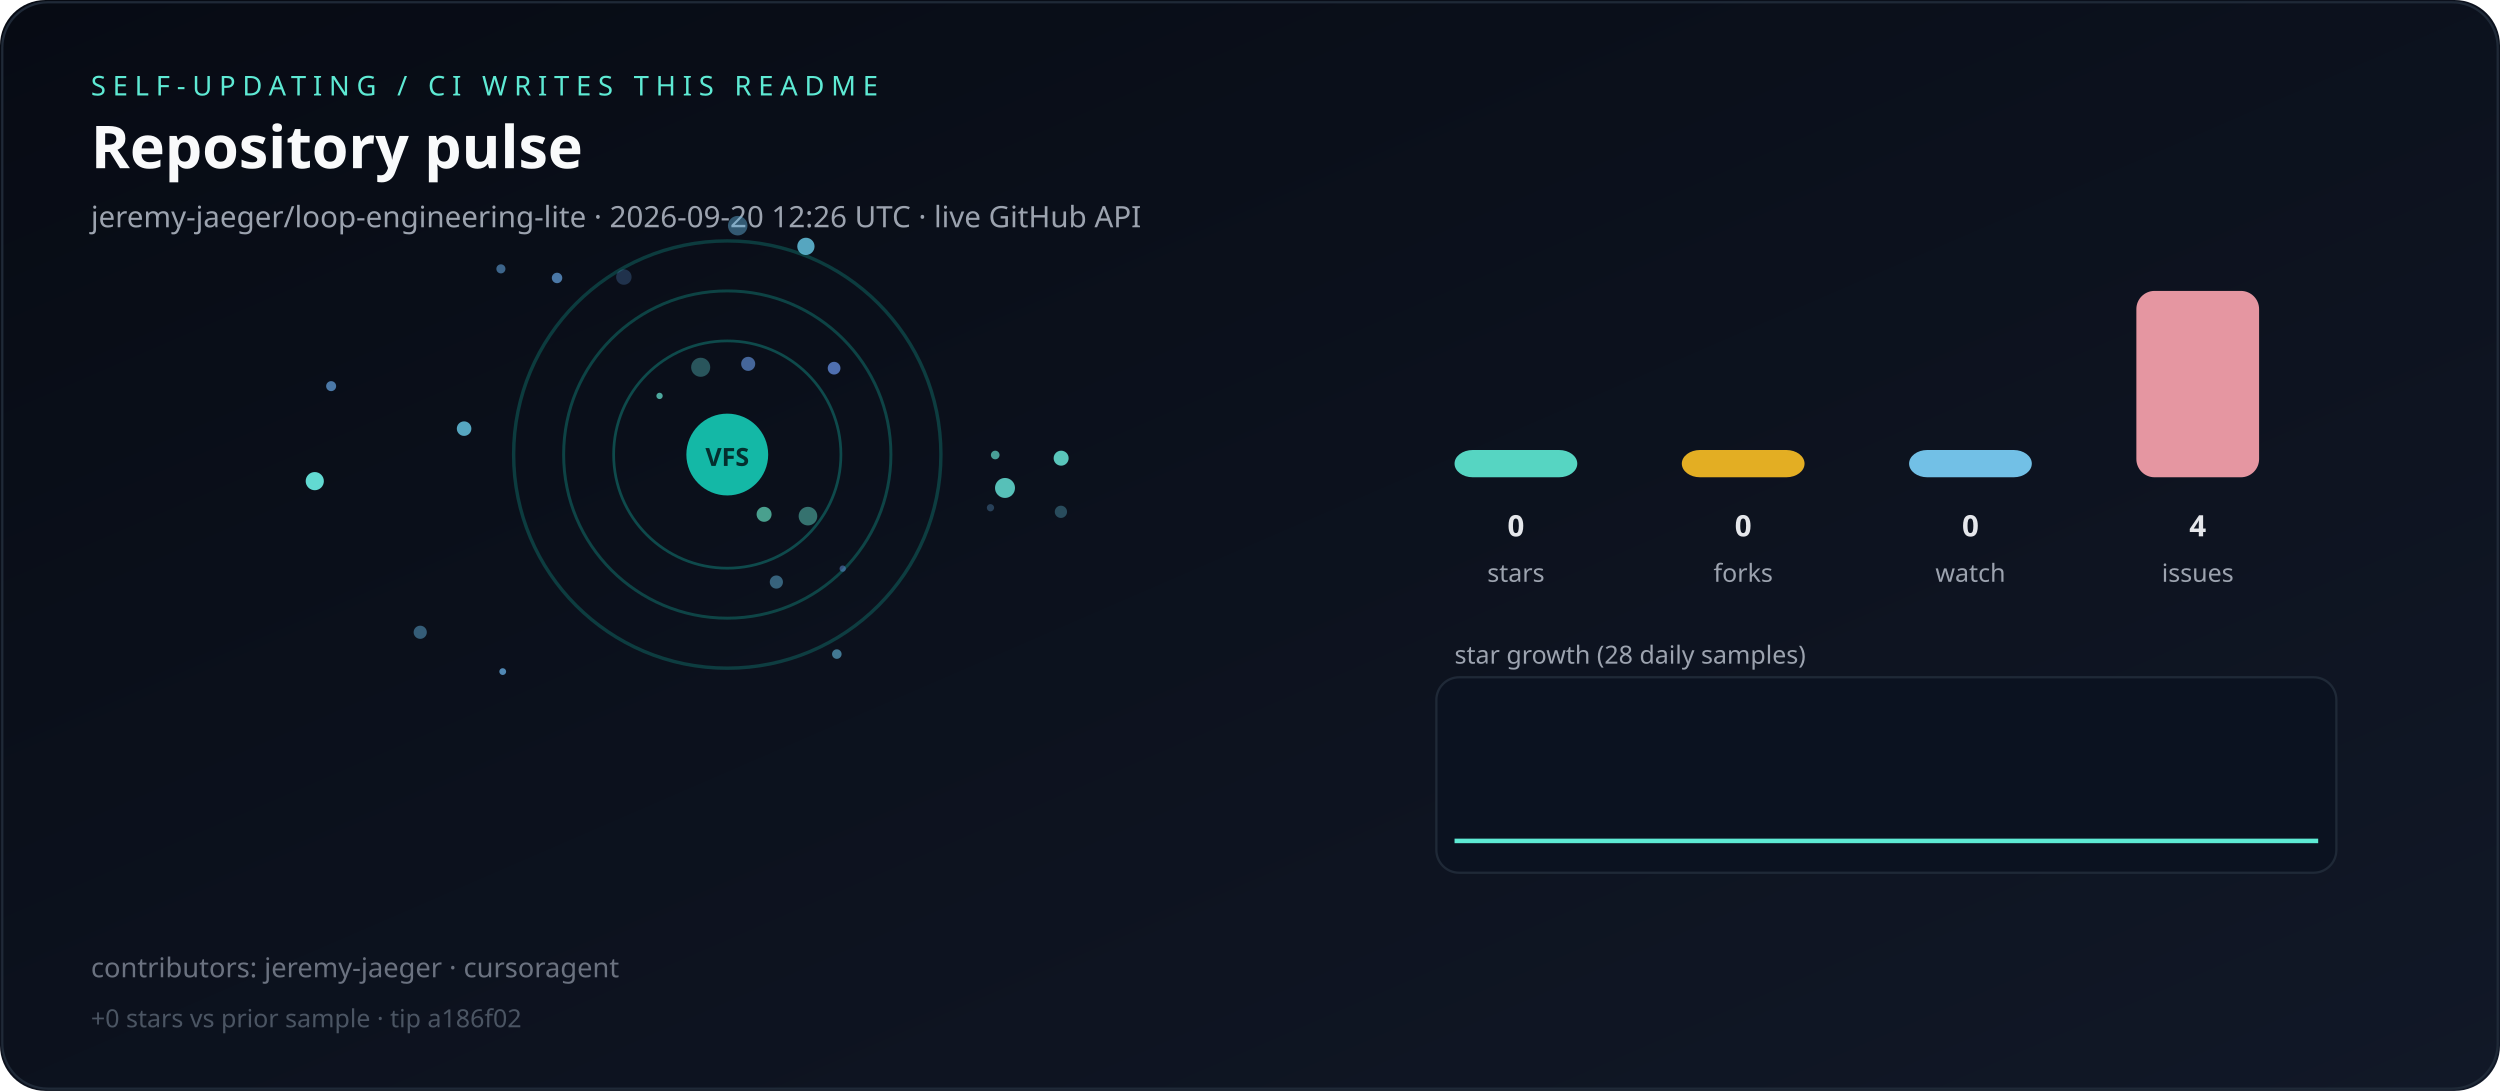
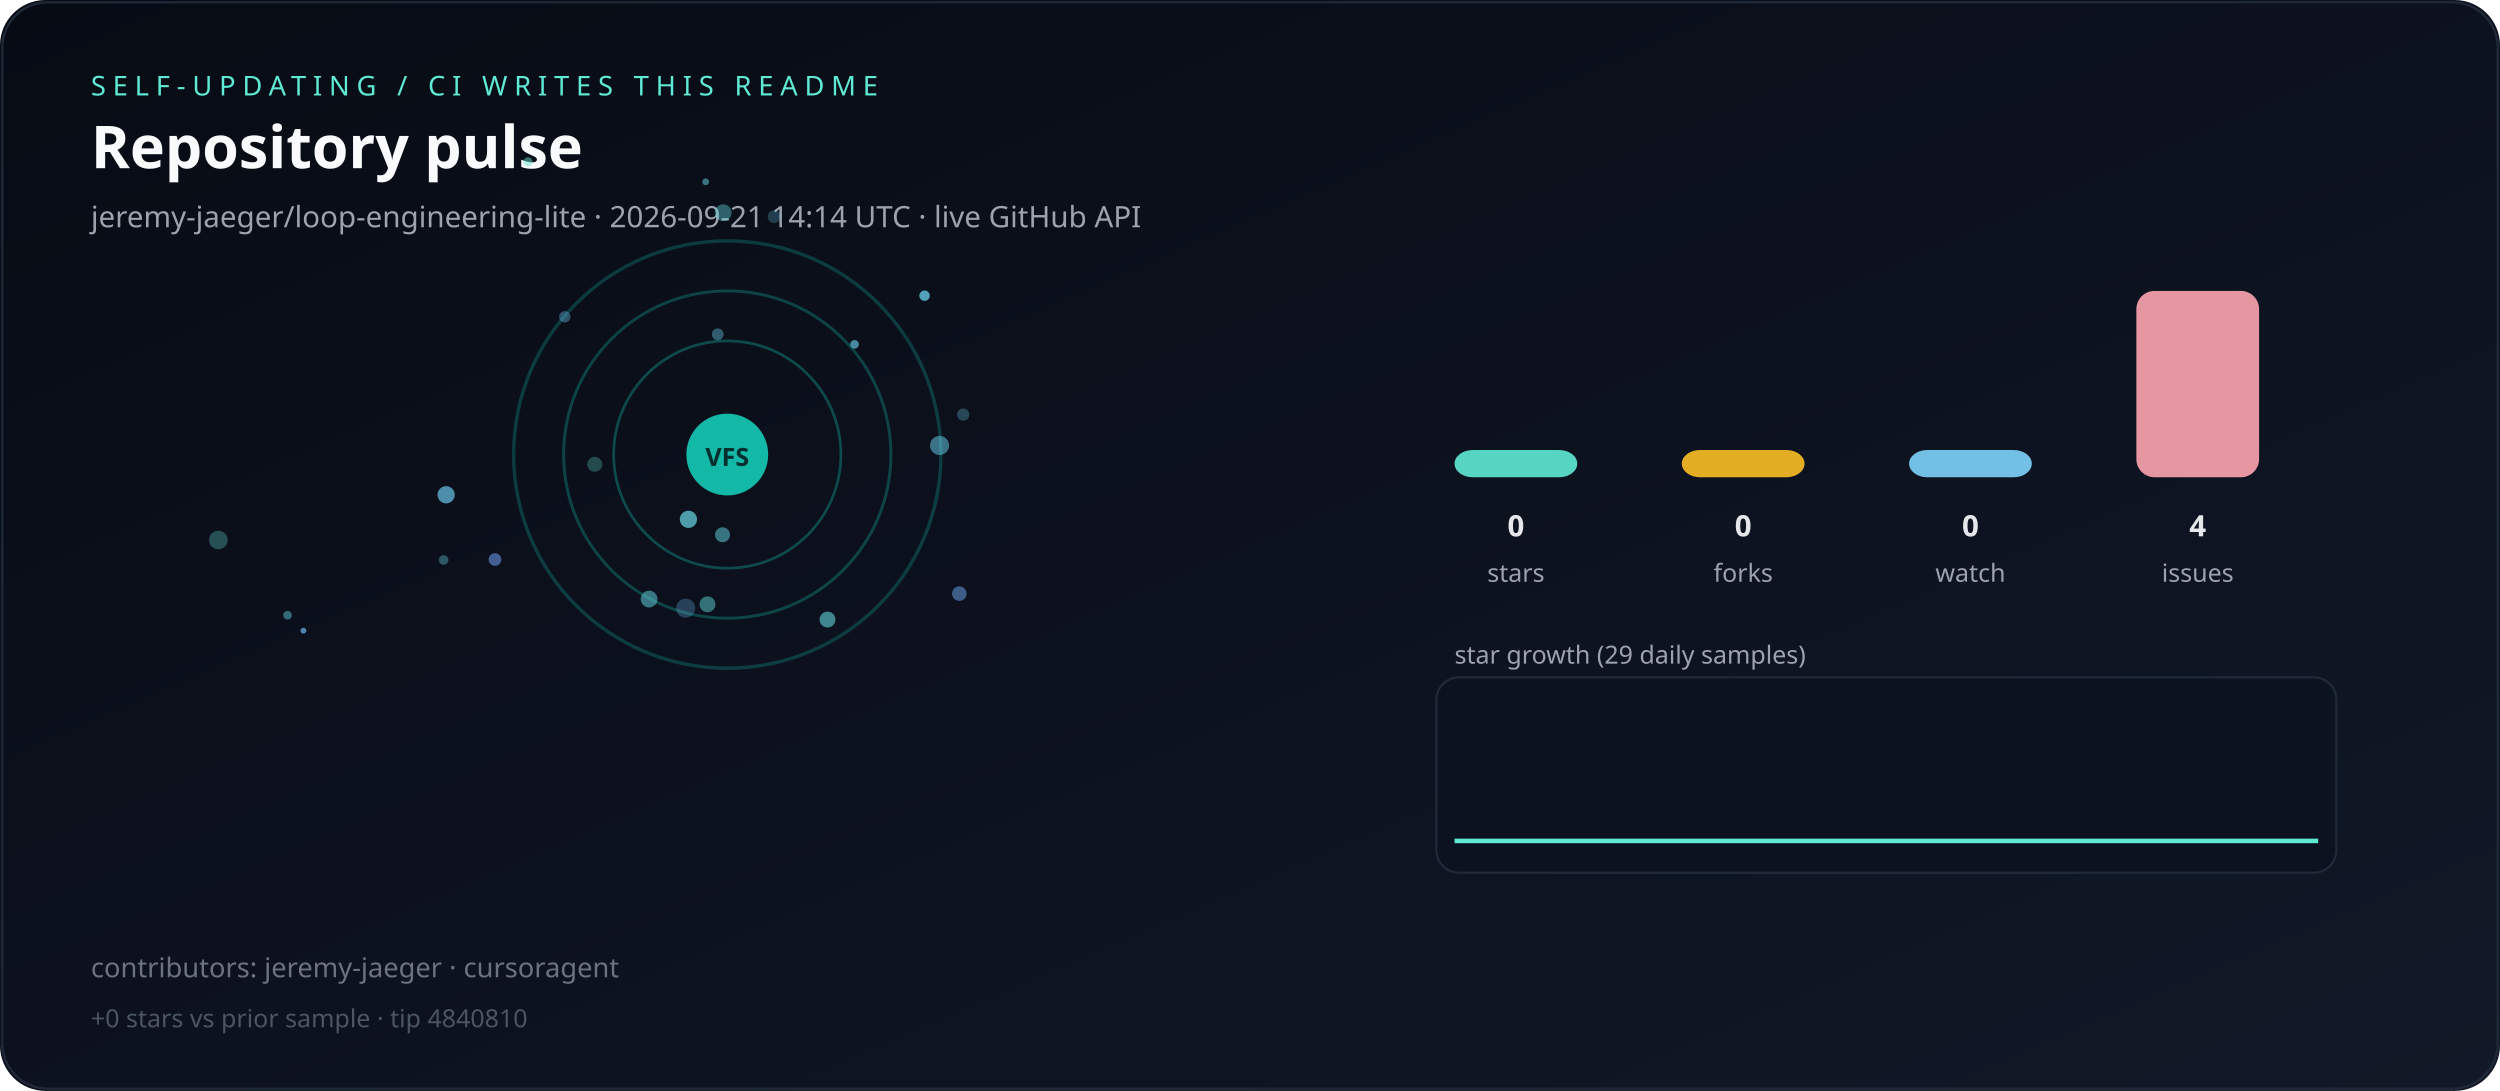
<svg xmlns="http://www.w3.org/2000/svg" viewBox="0 0 1100 480" role="img" aria-label="Live repository pulse">
  <defs>
    <linearGradient id="bg" x1="0" y1="0" x2="1" y2="1">
      <stop offset="0%" stop-color="#070b14" />
      <stop offset="100%" stop-color="#111827" />
    </linearGradient>
  </defs>
  <rect width="1100" height="480" rx="20" fill="url(#bg)" />
  <rect x="1" y="1" width="1098" height="478" rx="20" fill="none" stroke="#1f2937" />
  <text x="40" y="42" fill="#5eead4" font-family="ui-sans-serif,system-ui,sans-serif" font-size="12" letter-spacing="3">SELF-UPDATING / CI WRITES THIS README</text>
  <text x="40" y="74" fill="#f9fafb" font-family="ui-sans-serif,system-ui,sans-serif" font-size="26" font-weight="700">Repository pulse</text>
-   <text x="40" y="100" fill="#9ca3af" font-family="ui-sans-serif,system-ui,sans-serif" font-size="13">jeremy-jaeger/loop-engineering-lite · 2026-09-20 12:26 UTC · live GitHub API</text>
+   <text x="40" y="100" fill="#9ca3af" font-family="ui-sans-serif,system-ui,sans-serif" font-size="13">jeremy-jaeger/loop-engineering-lite · 2026-09-21 14:14 UTC · live GitHub API</text>
  <g>
    <circle cx="320" cy="200" r="50" fill="none" stroke="rgba(20,184,166,0.35)" stroke-width="1.2" />
    <circle cx="320" cy="200" r="72" fill="none" stroke="rgba(20,184,166,0.31)" stroke-width="1.3" />
    <circle cx="320" cy="200" r="94" fill="none" stroke="rgba(20,184,166,0.27)" stroke-width="1.5" />
  </g>
  <g>
-     <circle cx="435.8" cy="223.4" r="1.6" fill="hsla(207,70%,65%,0.31)" />
-     <circle cx="220.4" cy="118.3" r="2.0" fill="hsla(208,70%,65%,0.56)" />
-     <circle cx="290.2" cy="174.2" r="1.4" fill="hsla(171,70%,65%,0.72)" />
-     <circle cx="245.1" cy="122.3" r="2.3" fill="hsla(210,70%,65%,0.70)" />
-     <circle cx="354.6" cy="108.4" r="3.8" fill="hsla(194,70%,65%,0.82)" />
-     <circle cx="329.2" cy="160.1" r="3.1" fill="hsla(216,70%,65%,0.63)" />
-     <circle cx="370.8" cy="250.2" r="1.4" fill="hsla(218,70%,65%,0.47)" />
-     <circle cx="442.2" cy="214.7" r="4.4" fill="hsla(174,70%,65%,0.83)" />
-     <circle cx="336.2" cy="226.3" r="3.3" fill="hsla(164,70%,65%,0.68)" />
-     <circle cx="308.3" cy="161.6" r="4.2" fill="hsla(180,70%,65%,0.33)" />
-     <circle cx="355.5" cy="227.1" r="4.1" fill="hsla(171,70%,65%,0.46)" />
-     <circle cx="341.6" cy="256.1" r="2.9" fill="hsla(200,70%,65%,0.48)" />
-     <circle cx="184.9" cy="278.2" r="2.9" fill="hsla(202,70%,65%,0.46)" />
-     <circle cx="204.2" cy="188.6" r="3.2" fill="hsla(194,70%,65%,0.82)" />
-     <circle cx="466.8" cy="225.2" r="2.7" fill="hsla(193,70%,65%,0.32)" />
-     <circle cx="324.6" cy="99.3" r="4.3" fill="hsla(201,70%,65%,0.44)" />
-     <circle cx="221.2" cy="295.5" r="1.5" fill="hsla(206,70%,65%,0.76)" />
-     <circle cx="437.9" cy="200.2" r="1.9" fill="hsla(172,70%,65%,0.67)" />
-     <circle cx="274.5" cy="121.9" r="3.4" fill="hsla(213,70%,65%,0.25)" />
-     <circle cx="367.0" cy="162.0" r="2.8" fill="hsla(220,70%,65%,0.74)" />
-     <circle cx="145.7" cy="169.9" r="2.2" fill="hsla(210,70%,65%,0.70)" />
-     <circle cx="368.2" cy="287.8" r="2.1" fill="hsla(198,70%,65%,0.59)" />
-     <circle cx="466.9" cy="201.6" r="3.3" fill="hsla(172,70%,65%,0.86)" />
-     <circle cx="138.5" cy="211.7" r="4.0" fill="hsla(176,70%,65%,0.95)" />
+     <circle cx="318.2" cy="93.6" r="3.7" fill="hsla(182,70%,65%,0.40)" />
+     <circle cx="340.6" cy="95.3" r="2.8" fill="hsla(193,70%,65%,0.26)" />
+     <circle cx="232.3" cy="71.2" r="2.0" fill="hsla(171,70%,65%,0.48)" />
+     <circle cx="96.1" cy="237.6" r="4.1" fill="hsla(175,70%,65%,0.31)" />
+     <circle cx="133.5" cy="277.5" r="1.3" fill="hsla(206,70%,65%,0.73)" />
+     <circle cx="317.9" cy="235.3" r="3.3" fill="hsla(186,70%,65%,0.50)" />
+     <circle cx="413.4" cy="196.0" r="4.2" fill="hsla(194,70%,65%,0.53)" />
+     <circle cx="302.9" cy="228.5" r="3.8" fill="hsla(188,70%,65%,0.71)" />
+     <circle cx="261.7" cy="204.3" r="3.3" fill="hsla(172,70%,65%,0.28)" />
+     <circle cx="310.5" cy="80.0" r="1.5" fill="hsla(187,70%,65%,0.51)" />
+     <circle cx="315.8" cy="147.1" r="2.6" fill="hsla(195,70%,65%,0.42)" />
+     <circle cx="423.8" cy="182.4" r="2.7" fill="hsla(193,70%,65%,0.30)" />
+     <circle cx="126.5" cy="270.7" r="1.9" fill="hsla(186,70%,65%,0.46)" />
+     <circle cx="376.0" cy="151.5" r="1.9" fill="hsla(194,70%,65%,0.66)" />
+     <circle cx="301.7" cy="267.6" r="4.2" fill="hsla(201,70%,65%,0.30)" />
+     <circle cx="285.6" cy="263.6" r="3.7" fill="hsla(187,70%,65%,0.51)" />
+     <circle cx="196.3" cy="217.7" r="3.8" fill="hsla(197,70%,65%,0.72)" />
+     <circle cx="195.2" cy="246.4" r="2.1" fill="hsla(190,70%,65%,0.38)" />
+     <circle cx="217.8" cy="246.2" r="2.8" fill="hsla(219,70%,65%,0.60)" />
+     <circle cx="248.5" cy="139.4" r="2.5" fill="hsla(202,70%,65%,0.41)" />
+     <circle cx="422.1" cy="261.2" r="3.2" fill="hsla(215,70%,65%,0.54)" />
+     <circle cx="311.3" cy="265.9" r="3.5" fill="hsla(180,70%,65%,0.46)" />
+     <circle cx="364.1" cy="272.6" r="3.5" fill="hsla(183,70%,65%,0.57)" />
+     <circle cx="406.8" cy="130.1" r="2.3" fill="hsla(194,70%,65%,0.79)" />
  </g>
  <circle cx="320" cy="200" r="18" fill="#14b8a6" />
  <text x="320" y="205" text-anchor="middle" fill="#042f2e" font-family="ui-sans-serif,system-ui,sans-serif" font-size="11" font-weight="700">VFS</text>
  <rect x="640" y="198.0" width="54" height="12.0" rx="8" fill="#5eead4" opacity="0.9" />
  <text x="667" y="236" text-anchor="middle" fill="#e5e7eb" font-family="ui-sans-serif,system-ui,sans-serif" font-size="13" font-weight="700">0</text>
  <text x="667" y="256" text-anchor="middle" fill="#9ca3af" font-family="ui-sans-serif,system-ui,sans-serif" font-size="11">stars</text>
  <rect x="740" y="198.0" width="54" height="12.0" rx="8" fill="#fbbf24" opacity="0.9" />
  <text x="767" y="236" text-anchor="middle" fill="#e5e7eb" font-family="ui-sans-serif,system-ui,sans-serif" font-size="13" font-weight="700">0</text>
  <text x="767" y="256" text-anchor="middle" fill="#9ca3af" font-family="ui-sans-serif,system-ui,sans-serif" font-size="11">forks</text>
  <rect x="840" y="198.0" width="54" height="12.0" rx="8" fill="#7dd3fc" opacity="0.9" />
  <text x="867" y="236" text-anchor="middle" fill="#e5e7eb" font-family="ui-sans-serif,system-ui,sans-serif" font-size="13" font-weight="700">0</text>
  <text x="867" y="256" text-anchor="middle" fill="#9ca3af" font-family="ui-sans-serif,system-ui,sans-serif" font-size="11">watch</text>
  <rect x="940" y="128.0" width="54" height="82.0" rx="8" fill="#fda4af" opacity="0.9" />
  <text x="967" y="236" text-anchor="middle" fill="#e5e7eb" font-family="ui-sans-serif,system-ui,sans-serif" font-size="13" font-weight="700">4</text>
  <text x="967" y="256" text-anchor="middle" fill="#9ca3af" font-family="ui-sans-serif,system-ui,sans-serif" font-size="11">issues</text>
-   <text x="640" y="292" fill="#9ca3af" font-family="ui-sans-serif,system-ui,sans-serif" font-size="11">star growth (28 daily samples)</text>
+   <text x="640" y="292" fill="#9ca3af" font-family="ui-sans-serif,system-ui,sans-serif" font-size="11">star growth (29 daily samples)</text>
  <rect x="632" y="298" width="396" height="86" rx="10" fill="#0b1220" stroke="#1f2937" />
-   <polyline fill="none" stroke="#5eead4" stroke-width="2" points="640.0,370.0 654.1,370.0 668.1,370.0 682.2,370.0 696.3,370.0 710.4,370.0 724.4,370.0 738.5,370.0 752.6,370.0 766.7,370.0 780.7,370.0 794.8,370.0 808.9,370.0 823.0,370.0 837.0,370.0 851.1,370.0 865.2,370.0 879.3,370.0 893.3,370.0 907.4,370.0 921.5,370.0 935.6,370.0 949.6,370.0 963.7,370.0 977.8,370.0 991.9,370.0 1005.9,370.0 1020.0,370.0" />
+   <polyline fill="none" stroke="#5eead4" stroke-width="2" points="640.0,370.0 653.6,370.0 667.1,370.0 680.7,370.0 694.3,370.0 707.9,370.0 721.4,370.0 735.0,370.0 748.6,370.0 762.1,370.0 775.7,370.0 789.3,370.0 802.9,370.0 816.4,370.0 830.0,370.0 843.6,370.0 857.1,370.0 870.7,370.0 884.3,370.0 897.9,370.0 911.4,370.0 925.0,370.0 938.6,370.0 952.1,370.0 965.7,370.0 979.3,370.0 992.9,370.0 1006.4,370.0 1020.0,370.0" />
  <text x="40" y="430" fill="#6b7280" font-family="ui-sans-serif,system-ui,sans-serif" font-size="12">contributors: jeremy-jaeger · cursoragent</text>
-   <text x="40" y="452" fill="#4b5563" font-family="ui-sans-serif,system-ui,sans-serif" font-size="11">+0 stars vs prior sample · tip a186f02</text>
+   <text x="40" y="452" fill="#4b5563" font-family="ui-sans-serif,system-ui,sans-serif" font-size="11">+0 stars vs prior sample · tip 4840810</text>
</svg>
